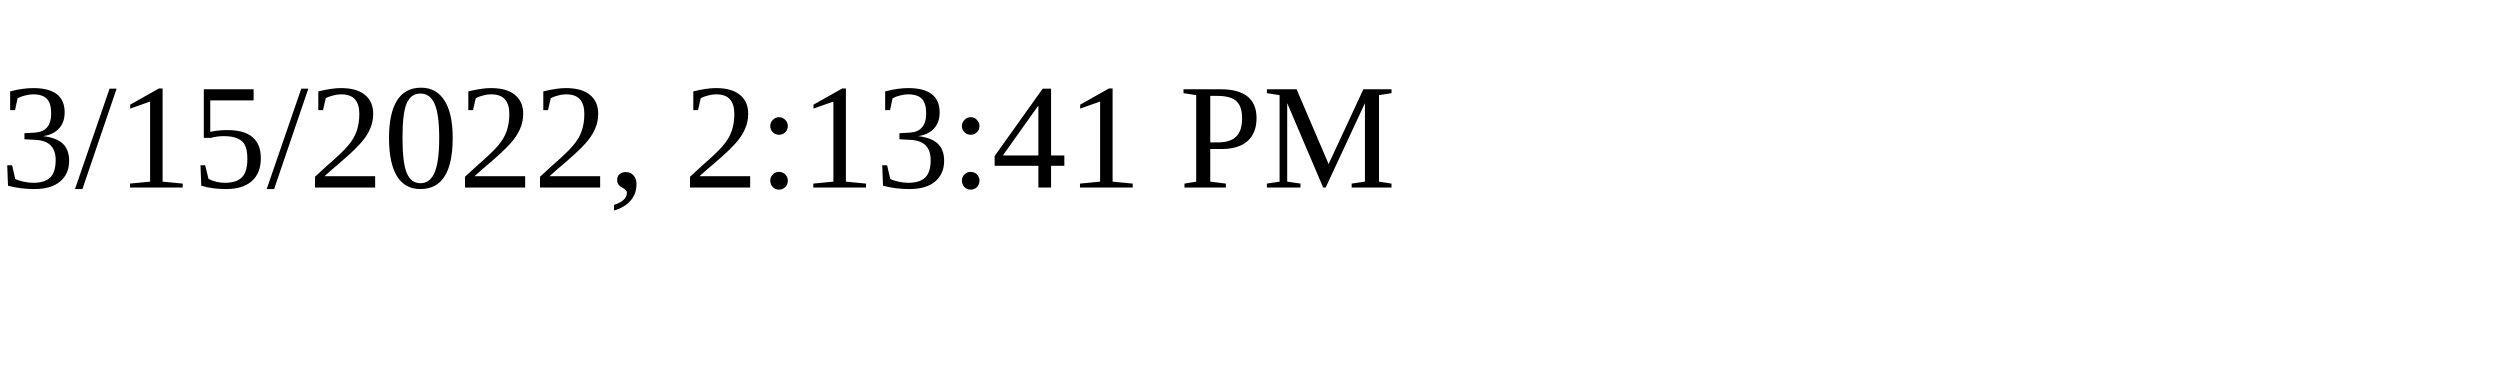
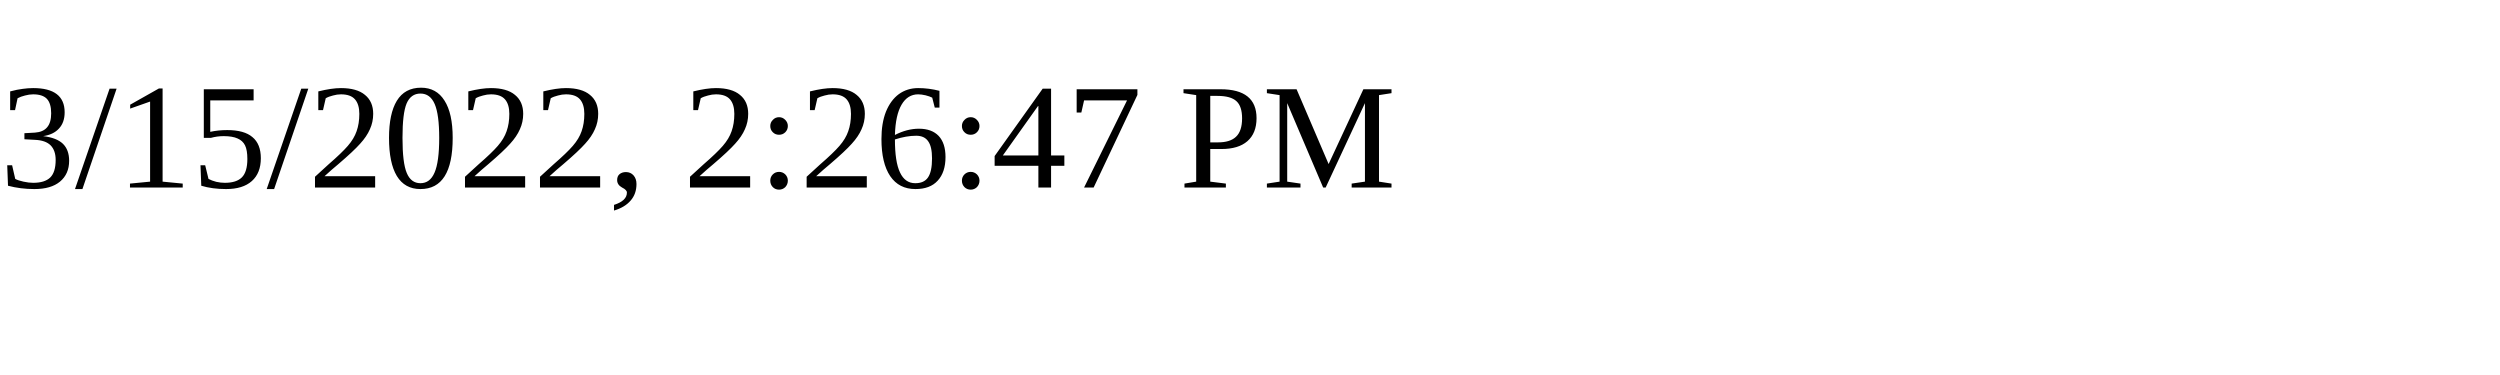
<svg xmlns="http://www.w3.org/2000/svg" height="30" width="200">
-   <text x="0" y="15">3/15/2022, 2:13:41 PM</text>
+   <text x="0" y="15">3/15/2022, 2:26:47 PM</text>
</svg>
